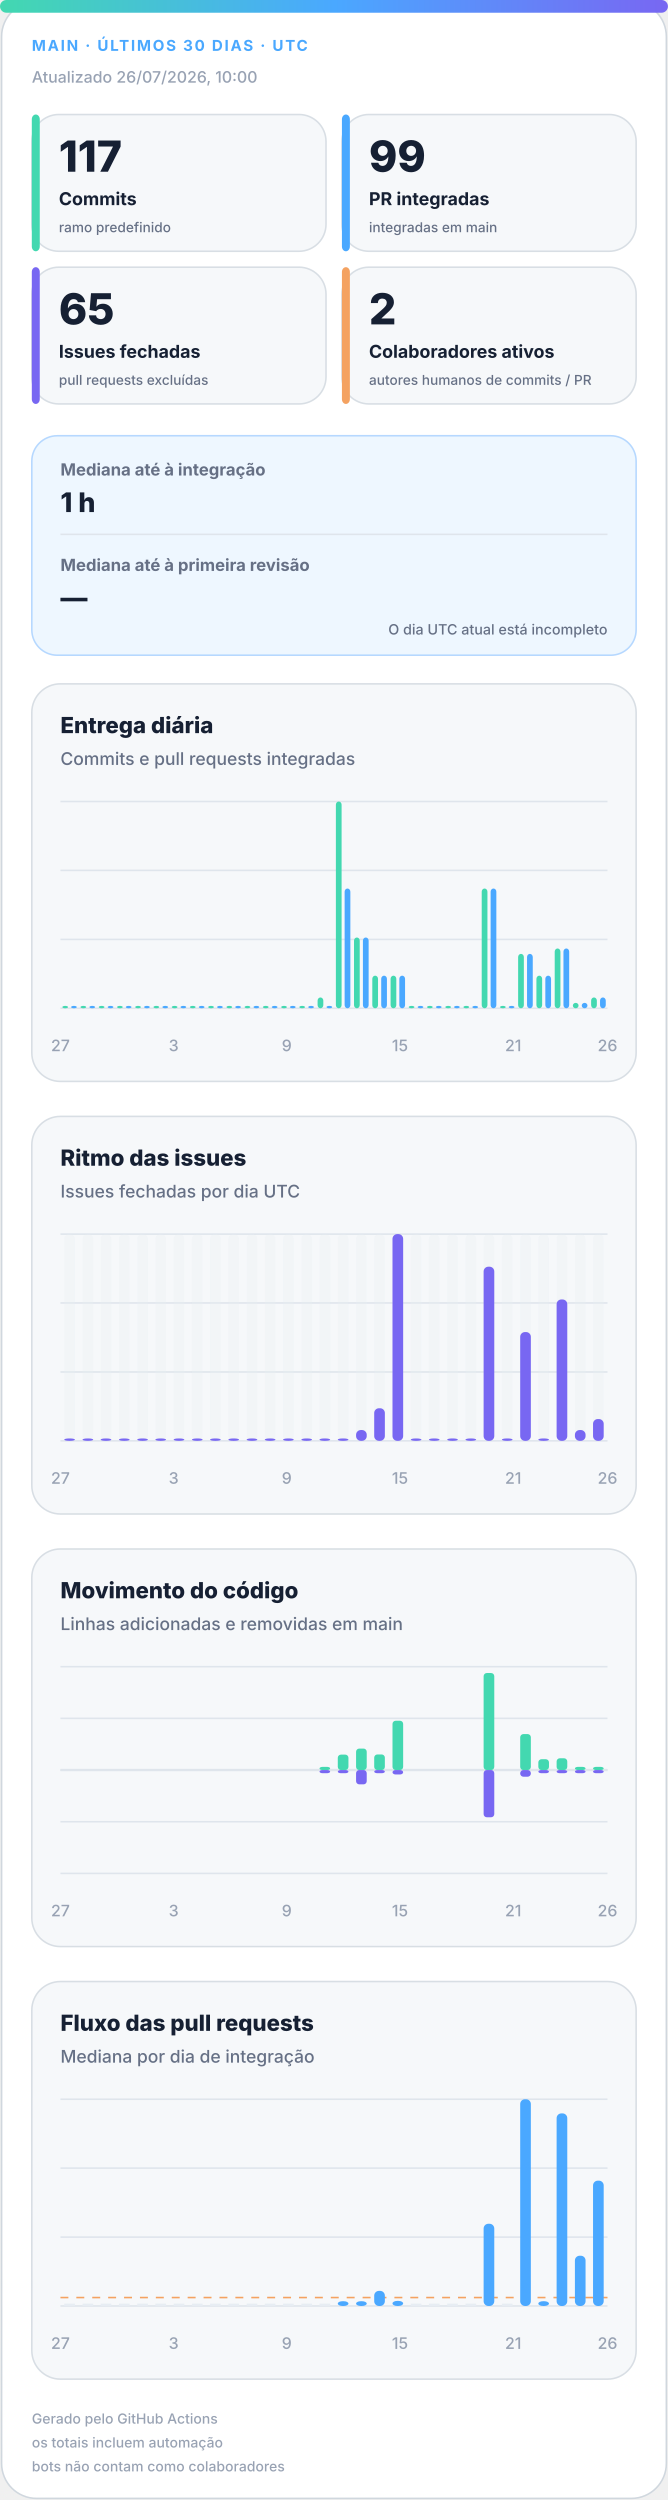
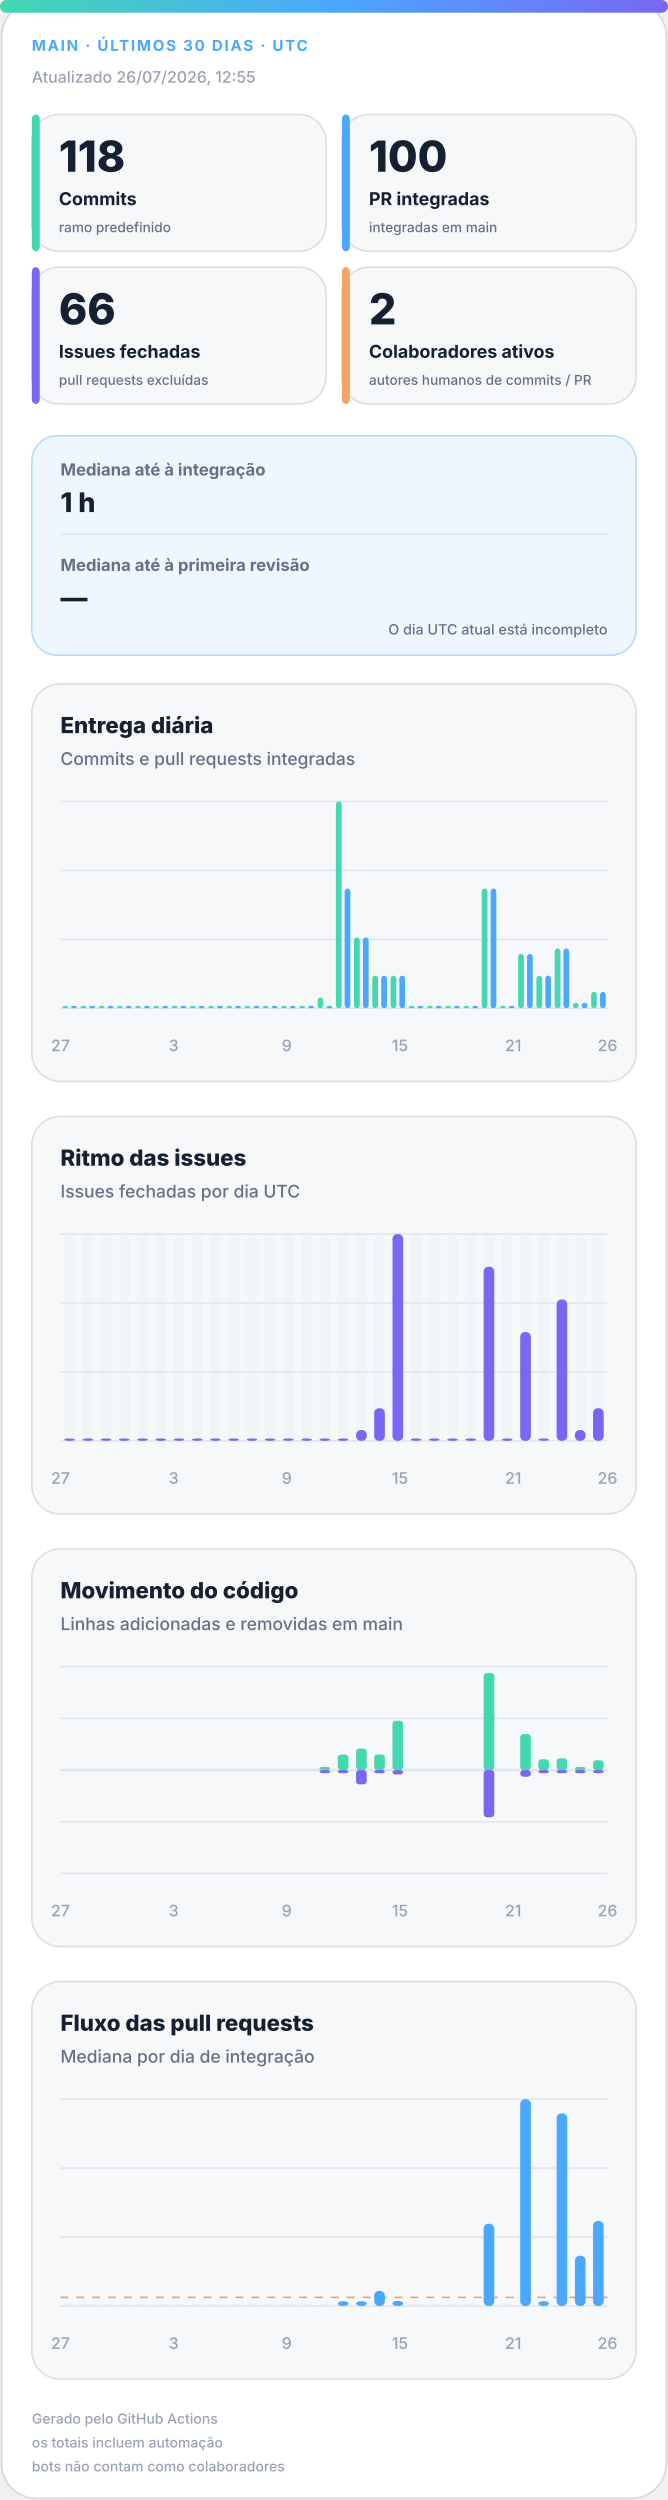
<svg xmlns="http://www.w3.org/2000/svg" width="420" height="1572" viewBox="0 0 420 1572" role="img" aria-labelledby="title desc">
  <defs>
    <linearGradient id="accent" x1="0" y1="0" x2="1" y2="0">
      <stop offset="0%" stop-color="#43d8b0" />
      <stop offset="50%" stop-color="#4aa8ff" />
      <stop offset="100%" stop-color="#7867f2" />
    </linearGradient>
    <linearGradient id="soft" x1="0" y1="0" x2="1" y2="1">
      <stop offset="0%" stop-color="#43d8b0" stop-opacity=".18" />
      <stop offset="100%" stop-color="#7867f2" stop-opacity=".12" />
    </linearGradient>
  </defs>
  <style>
.bg{fill:#fff;stroke:#d0d7de}.surface{fill:#f6f8fa;stroke:#d8dee4}.strong{fill:#eef7ff;stroke:#b6d8ff}.ink{fill:#162033}.muted{fill:#667085}.faint{fill:#98a2b3}.grid{stroke:#dfe5ec}.track{fill:#e7edf3}
.meta{font:750 11px -apple-system,BlinkMacSystemFont,"Segoe UI",sans-serif;letter-spacing:1.1px}.value{font:820 31px -apple-system,BlinkMacSystemFont,"Segoe UI",sans-serif}.label{font:720 13px -apple-system,BlinkMacSystemFont,"Segoe UI",sans-serif}.scope{font:520 10px -apple-system,BlinkMacSystemFont,"Segoe UI",sans-serif}.chart-title{font:760 14px -apple-system,BlinkMacSystemFont,"Segoe UI",sans-serif}.chart-subtitle{font:520 11px -apple-system,BlinkMacSystemFont,"Segoe UI",sans-serif}.small{font:540 10px -apple-system,BlinkMacSystemFont,"Segoe UI",sans-serif}.flow-value{font:780 17px -apple-system,BlinkMacSystemFont,"Segoe UI",sans-serif}
@media(prefers-color-scheme:dark){.bg{fill:#0d1117;stroke:#30363d}.surface{fill:#161b22;stroke:#30363d}.strong{fill:#10263a;stroke:#244d70}.ink{fill:#f0f6fc}.muted{fill:#a7b0bc}.faint{fill:#7d8590}.grid{stroke:#30363d}.track{fill:#27313d}}
</style>
  <rect class="bg" x="1" y="1" width="418" height="1570" rx="22" />
  <rect x="0" y="0" width="420" height="8" rx="4" fill="url(#accent)" />
  <text class="meta" x="20" y="32" fill="#4aa8ff" style="font-size:9.5px">MAIN · ÚLTIMOS 30 DIAS · UTC</text>
-   <text class="small faint" x="20" y="52">Atualizado 26/07/2026, 10:00</text>
+   <text class="small faint" x="20" y="52">Atualizado 26/07/2026, 12:55</text>
  <g>
    <rect class="surface" x="20" y="72" width="185" height="86" rx="17" />
    <rect x="20" y="72" width="5" height="86" rx="3" fill="#43d8b0" />
-     <text class="value ink" x="37" y="108" style="font-size:27px">117</text>
+     <text class="value ink" x="37" y="108" style="font-size:27px">118</text>
    <text class="label ink" x="37" y="129" style="font-size:11.2px">Commits</text>
    <text class="scope muted" x="37" y="146" style="font-size:8.6px">ramo predefinido</text>
  </g>
  <g>
    <rect class="surface" x="215" y="72" width="185" height="86" rx="17" />
    <rect x="215" y="72" width="5" height="86" rx="3" fill="#4aa8ff" />
-     <text class="value ink" x="232" y="108" style="font-size:27px">99</text>
+     <text class="value ink" x="232" y="108" style="font-size:27px">100</text>
    <text class="label ink" x="232" y="129" style="font-size:11.2px">PR integradas</text>
    <text class="scope muted" x="232" y="146" style="font-size:8.6px">integradas em main</text>
  </g>
  <g>
    <rect class="surface" x="20" y="168" width="185" height="86" rx="17" />
    <rect x="20" y="168" width="5" height="86" rx="3" fill="#7867f2" />
-     <text class="value ink" x="37" y="204" style="font-size:27px">65</text>
+     <text class="value ink" x="37" y="204" style="font-size:27px">66</text>
    <text class="label ink" x="37" y="225" style="font-size:11.2px">Issues fechadas</text>
    <text class="scope muted" x="37" y="242" style="font-size:8.6px">pull requests excluídas</text>
  </g>
  <g>
    <rect class="surface" x="215" y="168" width="185" height="86" rx="17" />
    <rect x="215" y="168" width="5" height="86" rx="3" fill="#f4a261" />
    <text class="value ink" x="232" y="204" style="font-size:27px">2</text>
    <text class="label ink" x="232" y="225" style="font-size:11.2px">Colaboradores ativos</text>
    <text class="scope muted" x="232" y="242" style="font-size:8.6px">autores humanos de commits / PR</text>
  </g>
  <g>
    <rect class="strong" x="20" y="274" width="380" height="138" rx="16" fill="url(#soft)" />
    <text class="label muted" x="38" y="299" style="font-size:10.5px">Mediana até à integração</text>
    <text class="flow-value ink" x="38" y="322">1 h</text>
    <line class="grid" x1="38" y1="336" x2="382" y2="336" />
    <text class="label muted" x="38" y="359" style="font-size:10.5px">Mediana até à primeira revisão</text>
    <text class="flow-value ink" x="38" y="382">—</text>
    <text class="scope muted" x="382" y="399" text-anchor="end" style="font-size:9px">O dia UTC atual está incompleto</text>
  </g>
  <g>
    <rect class="surface" x="20" y="430" width="380" height="250" rx="18" />
    <text class="chart-title ink" x="38" y="461">Entrega diária</text>
    <text class="chart-subtitle muted" x="38" y="481">Commits e pull requests integradas</text>
    <line class="grid" x1="38" y1="504.0" x2="382" y2="504.0" />
    <line class="grid" x1="38" y1="547.3" x2="382" y2="547.3" />
    <line class="grid" x1="38" y1="590.7" x2="382" y2="590.7" />
    <line class="grid" x1="38" y1="634.0" x2="382" y2="634.0" />
    <rect x="39.2" y="632.5" width="3.6" height="1.5" rx="2" fill="#43d8b0" />
    <rect x="44.7" y="632.5" width="3.6" height="1.5" rx="2" fill="#4aa8ff" />
    <rect x="50.6" y="632.5" width="3.6" height="1.5" rx="2" fill="#43d8b0" />
    <rect x="56.2" y="632.5" width="3.6" height="1.5" rx="2" fill="#4aa8ff" />
    <rect x="62.1" y="632.5" width="3.6" height="1.5" rx="2" fill="#43d8b0" />
    <rect x="67.7" y="632.5" width="3.6" height="1.5" rx="2" fill="#4aa8ff" />
    <rect x="73.6" y="632.5" width="3.6" height="1.5" rx="2" fill="#43d8b0" />
    <rect x="79.1" y="632.5" width="3.6" height="1.5" rx="2" fill="#4aa8ff" />
    <rect x="85.0" y="632.5" width="3.6" height="1.5" rx="2" fill="#43d8b0" />
    <rect x="90.6" y="632.5" width="3.6" height="1.5" rx="2" fill="#4aa8ff" />
    <rect x="96.5" y="632.5" width="3.6" height="1.5" rx="2" fill="#43d8b0" />
    <rect x="102.1" y="632.5" width="3.6" height="1.5" rx="2" fill="#4aa8ff" />
    <rect x="108.0" y="632.5" width="3.6" height="1.5" rx="2" fill="#43d8b0" />
    <rect x="113.5" y="632.5" width="3.6" height="1.5" rx="2" fill="#4aa8ff" />
    <rect x="119.4" y="632.5" width="3.6" height="1.5" rx="2" fill="#43d8b0" />
    <rect x="125.0" y="632.5" width="3.6" height="1.5" rx="2" fill="#4aa8ff" />
    <rect x="130.9" y="632.5" width="3.6" height="1.5" rx="2" fill="#43d8b0" />
    <rect x="136.5" y="632.5" width="3.6" height="1.5" rx="2" fill="#4aa8ff" />
    <rect x="142.4" y="632.5" width="3.6" height="1.5" rx="2" fill="#43d8b0" />
    <rect x="147.9" y="632.5" width="3.6" height="1.5" rx="2" fill="#4aa8ff" />
    <rect x="153.8" y="632.5" width="3.6" height="1.5" rx="2" fill="#43d8b0" />
    <rect x="159.4" y="632.5" width="3.6" height="1.5" rx="2" fill="#4aa8ff" />
    <rect x="165.3" y="632.5" width="3.6" height="1.5" rx="2" fill="#43d8b0" />
    <rect x="170.9" y="632.5" width="3.6" height="1.5" rx="2" fill="#4aa8ff" />
    <rect x="176.8" y="632.5" width="3.6" height="1.5" rx="2" fill="#43d8b0" />
    <rect x="182.3" y="632.5" width="3.6" height="1.5" rx="2" fill="#4aa8ff" />
    <rect x="188.2" y="632.5" width="3.6" height="1.5" rx="2" fill="#43d8b0" />
    <rect x="193.8" y="632.5" width="3.6" height="1.5" rx="2" fill="#4aa8ff" />
    <rect x="199.7" y="627.2" width="3.6" height="6.8" rx="2" fill="#43d8b0" />
    <rect x="205.3" y="632.5" width="3.6" height="1.5" rx="2" fill="#4aa8ff" />
    <rect x="211.2" y="504.0" width="3.6" height="130.0" rx="2" fill="#43d8b0" />
    <rect x="216.7" y="558.7" width="3.6" height="75.3" rx="2" fill="#4aa8ff" />
    <rect x="222.6" y="589.5" width="3.6" height="44.5" rx="2" fill="#43d8b0" />
    <rect x="228.2" y="589.5" width="3.6" height="44.5" rx="2" fill="#4aa8ff" />
    <rect x="234.1" y="613.5" width="3.6" height="20.5" rx="2" fill="#43d8b0" />
    <rect x="239.7" y="613.5" width="3.6" height="20.5" rx="2" fill="#4aa8ff" />
    <rect x="245.6" y="613.5" width="3.6" height="20.5" rx="2" fill="#43d8b0" />
    <rect x="251.1" y="613.5" width="3.6" height="20.5" rx="2" fill="#4aa8ff" />
    <rect x="257.0" y="632.5" width="3.6" height="1.5" rx="2" fill="#43d8b0" />
    <rect x="262.6" y="632.5" width="3.6" height="1.5" rx="2" fill="#4aa8ff" />
    <rect x="268.5" y="632.5" width="3.6" height="1.5" rx="2" fill="#43d8b0" />
    <rect x="274.1" y="632.5" width="3.6" height="1.5" rx="2" fill="#4aa8ff" />
    <rect x="280.0" y="632.5" width="3.6" height="1.5" rx="2" fill="#43d8b0" />
    <rect x="285.5" y="632.5" width="3.6" height="1.5" rx="2" fill="#4aa8ff" />
    <rect x="291.4" y="632.5" width="3.6" height="1.5" rx="2" fill="#43d8b0" />
    <rect x="297.0" y="632.5" width="3.6" height="1.5" rx="2" fill="#4aa8ff" />
    <rect x="302.9" y="558.7" width="3.6" height="75.3" rx="2" fill="#43d8b0" />
    <rect x="308.5" y="558.7" width="3.6" height="75.3" rx="2" fill="#4aa8ff" />
    <rect x="314.4" y="632.5" width="3.6" height="1.5" rx="2" fill="#43d8b0" />
    <rect x="319.9" y="632.5" width="3.6" height="1.5" rx="2" fill="#4aa8ff" />
    <rect x="325.8" y="599.8" width="3.6" height="34.2" rx="2" fill="#43d8b0" />
    <rect x="331.4" y="599.8" width="3.6" height="34.2" rx="2" fill="#4aa8ff" />
    <rect x="337.3" y="613.5" width="3.6" height="20.5" rx="2" fill="#43d8b0" />
    <rect x="342.9" y="613.5" width="3.6" height="20.5" rx="2" fill="#4aa8ff" />
    <rect x="348.8" y="596.4" width="3.6" height="37.6" rx="2" fill="#43d8b0" />
    <rect x="354.3" y="596.4" width="3.6" height="37.6" rx="2" fill="#4aa8ff" />
    <rect x="360.2" y="630.6" width="3.6" height="3.4" rx="2" fill="#43d8b0" />
    <rect x="365.8" y="630.6" width="3.6" height="3.4" rx="2" fill="#4aa8ff" />
-     <rect x="371.7" y="627.2" width="3.6" height="6.8" rx="2" fill="#43d8b0" />
-     <rect x="377.3" y="627.2" width="3.6" height="6.8" rx="2" fill="#4aa8ff" />
+     <rect x="371.7" y="623.7" width="3.6" height="10.3" rx="2" fill="#43d8b0" />
+     <rect x="377.3" y="623.7" width="3.6" height="10.3" rx="2" fill="#4aa8ff" />
    <text class="small faint" x="38.0" y="661" text-anchor="middle">27</text>
    <text class="small faint" x="109.2" y="661" text-anchor="middle">3</text>
    <text class="small faint" x="180.3" y="661" text-anchor="middle">9</text>
    <text class="small faint" x="251.5" y="661" text-anchor="middle">15</text>
    <text class="small faint" x="322.7" y="661" text-anchor="middle">21</text>
    <text class="small faint" x="382.0" y="661" text-anchor="middle">26</text>
  </g>
  <g>
    <rect class="surface" x="20" y="702" width="380" height="250" rx="18" />
    <text class="chart-title ink" x="38" y="733">Ritmo das issues</text>
    <text class="chart-subtitle muted" x="38" y="753">Issues fechadas por dia UTC</text>
    <line class="grid" x1="38" y1="776.0" x2="382" y2="776.0" />
    <line class="grid" x1="38" y1="819.3" x2="382" y2="819.3" />
    <line class="grid" x1="38" y1="862.7" x2="382" y2="862.7" />
    <line class="grid" x1="38" y1="906.0" x2="382" y2="906.0" />
    <g>
      <rect class="track" x="40.4" y="776" width="6.7" height="130" rx="3" opacity=".3" />
      <rect x="40.4" y="904.5" width="6.7" height="1.5" rx="3" fill="#7867f2" />
    </g>
    <g>
      <rect class="track" x="51.9" y="776" width="6.7" height="130" rx="3" opacity=".3" />
      <rect x="51.9" y="904.5" width="6.7" height="1.5" rx="3" fill="#7867f2" />
    </g>
    <g>
      <rect class="track" x="63.3" y="776" width="6.7" height="130" rx="3" opacity=".3" />
      <rect x="63.3" y="904.5" width="6.7" height="1.5" rx="3" fill="#7867f2" />
    </g>
    <g>
      <rect class="track" x="74.8" y="776" width="6.7" height="130" rx="3" opacity=".3" />
      <rect x="74.8" y="904.5" width="6.7" height="1.5" rx="3" fill="#7867f2" />
    </g>
    <g>
      <rect class="track" x="86.3" y="776" width="6.7" height="130" rx="3" opacity=".3" />
      <rect x="86.3" y="904.5" width="6.7" height="1.5" rx="3" fill="#7867f2" />
    </g>
    <g>
      <rect class="track" x="97.7" y="776" width="6.7" height="130" rx="3" opacity=".3" />
      <rect x="97.7" y="904.5" width="6.7" height="1.5" rx="3" fill="#7867f2" />
    </g>
    <g>
      <rect class="track" x="109.2" y="776" width="6.7" height="130" rx="3" opacity=".3" />
      <rect x="109.2" y="904.5" width="6.7" height="1.5" rx="3" fill="#7867f2" />
    </g>
    <g>
      <rect class="track" x="120.7" y="776" width="6.7" height="130" rx="3" opacity=".3" />
      <rect x="120.7" y="904.5" width="6.7" height="1.5" rx="3" fill="#7867f2" />
    </g>
    <g>
      <rect class="track" x="132.1" y="776" width="6.7" height="130" rx="3" opacity=".3" />
      <rect x="132.1" y="904.5" width="6.7" height="1.5" rx="3" fill="#7867f2" />
    </g>
    <g>
      <rect class="track" x="143.6" y="776" width="6.7" height="130" rx="3" opacity=".3" />
      <rect x="143.6" y="904.5" width="6.7" height="1.5" rx="3" fill="#7867f2" />
    </g>
    <g>
      <rect class="track" x="155.1" y="776" width="6.7" height="130" rx="3" opacity=".3" />
      <rect x="155.1" y="904.5" width="6.7" height="1.5" rx="3" fill="#7867f2" />
    </g>
    <g>
      <rect class="track" x="166.5" y="776" width="6.7" height="130" rx="3" opacity=".3" />
      <rect x="166.5" y="904.5" width="6.7" height="1.5" rx="3" fill="#7867f2" />
    </g>
    <g>
      <rect class="track" x="178.0" y="776" width="6.7" height="130" rx="3" opacity=".3" />
      <rect x="178.0" y="904.5" width="6.7" height="1.5" rx="3" fill="#7867f2" />
    </g>
    <g>
      <rect class="track" x="189.5" y="776" width="6.7" height="130" rx="3" opacity=".3" />
      <rect x="189.5" y="904.5" width="6.7" height="1.5" rx="3" fill="#7867f2" />
    </g>
    <g>
      <rect class="track" x="200.9" y="776" width="6.7" height="130" rx="3" opacity=".3" />
      <rect x="200.9" y="904.5" width="6.7" height="1.5" rx="3" fill="#7867f2" />
    </g>
    <g>
      <rect class="track" x="212.4" y="776" width="6.7" height="130" rx="3" opacity=".3" />
      <rect x="212.4" y="904.5" width="6.7" height="1.5" rx="3" fill="#7867f2" />
    </g>
    <g>
      <rect class="track" x="223.9" y="776" width="6.7" height="130" rx="3" opacity=".3" />
      <rect x="223.9" y="899.2" width="6.7" height="6.8" rx="3" fill="#7867f2" />
    </g>
    <g>
      <rect class="track" x="235.3" y="776" width="6.7" height="130" rx="3" opacity=".3" />
      <rect x="235.3" y="885.5" width="6.7" height="20.5" rx="3" fill="#7867f2" />
    </g>
    <g>
      <rect class="track" x="246.8" y="776" width="6.7" height="130" rx="3" opacity=".3" />
      <rect x="246.8" y="776.0" width="6.7" height="130.0" rx="3" fill="#7867f2" />
    </g>
    <g>
      <rect class="track" x="258.3" y="776" width="6.7" height="130" rx="3" opacity=".3" />
      <rect x="258.3" y="904.5" width="6.7" height="1.5" rx="3" fill="#7867f2" />
    </g>
    <g>
      <rect class="track" x="269.7" y="776" width="6.7" height="130" rx="3" opacity=".3" />
      <rect x="269.7" y="904.5" width="6.7" height="1.5" rx="3" fill="#7867f2" />
    </g>
    <g>
      <rect class="track" x="281.2" y="776" width="6.7" height="130" rx="3" opacity=".3" />
      <rect x="281.2" y="904.5" width="6.7" height="1.5" rx="3" fill="#7867f2" />
    </g>
    <g>
      <rect class="track" x="292.7" y="776" width="6.7" height="130" rx="3" opacity=".3" />
      <rect x="292.7" y="904.5" width="6.7" height="1.5" rx="3" fill="#7867f2" />
    </g>
    <g>
      <rect class="track" x="304.1" y="776" width="6.7" height="130" rx="3" opacity=".3" />
      <rect x="304.1" y="796.5" width="6.7" height="109.5" rx="3" fill="#7867f2" />
    </g>
    <g>
      <rect class="track" x="315.6" y="776" width="6.7" height="130" rx="3" opacity=".3" />
      <rect x="315.6" y="904.5" width="6.7" height="1.5" rx="3" fill="#7867f2" />
    </g>
    <g>
      <rect class="track" x="327.1" y="776" width="6.7" height="130" rx="3" opacity=".3" />
      <rect x="327.1" y="837.6" width="6.7" height="68.4" rx="3" fill="#7867f2" />
    </g>
    <g>
      <rect class="track" x="338.5" y="776" width="6.7" height="130" rx="3" opacity=".3" />
      <rect x="338.5" y="904.5" width="6.7" height="1.5" rx="3" fill="#7867f2" />
    </g>
    <g>
      <rect class="track" x="350.0" y="776" width="6.7" height="130" rx="3" opacity=".3" />
      <rect x="350.0" y="817.1" width="6.7" height="88.9" rx="3" fill="#7867f2" />
    </g>
    <g>
      <rect class="track" x="361.5" y="776" width="6.7" height="130" rx="3" opacity=".3" />
      <rect x="361.5" y="899.2" width="6.7" height="6.8" rx="3" fill="#7867f2" />
    </g>
    <g>
      <rect class="track" x="372.9" y="776" width="6.7" height="130" rx="3" opacity=".3" />
-       <rect x="372.9" y="892.3" width="6.7" height="13.7" rx="3" fill="#7867f2" />
+       <rect x="372.9" y="885.5" width="6.7" height="20.5" rx="3" fill="#7867f2" />
    </g>
    <text class="small faint" x="38.0" y="933" text-anchor="middle">27</text>
    <text class="small faint" x="109.2" y="933" text-anchor="middle">3</text>
    <text class="small faint" x="180.3" y="933" text-anchor="middle">9</text>
    <text class="small faint" x="251.5" y="933" text-anchor="middle">15</text>
    <text class="small faint" x="322.7" y="933" text-anchor="middle">21</text>
    <text class="small faint" x="382.0" y="933" text-anchor="middle">26</text>
  </g>
  <g>
    <rect class="surface" x="20" y="974" width="380" height="250" rx="18" />
    <text class="chart-title ink" x="38" y="1005">Movimento do código</text>
    <text class="chart-subtitle muted" x="38" y="1025">Linhas adicionadas e removidas em main</text>
    <line class="grid" x1="38" y1="1048.0" x2="382" y2="1048.0" />
    <line class="grid" x1="38" y1="1080.5" x2="382" y2="1080.5" />
    <line class="grid" x1="38" y1="1113.0" x2="382" y2="1113.0" />
    <line class="grid" x1="38" y1="1145.5" x2="382" y2="1145.5" />
    <line class="grid" x1="38" y1="1178.0" x2="382" y2="1178.0" />
    <line class="grid" x1="38" y1="1113" x2="382" y2="1113" stroke-width="1.5" />
    <rect x="40.4" y="1113.0" width="6.7" height="0.0" rx="2" fill="#43d8b0" />
    <rect x="40.4" y="1113" width="6.7" height="0.0" rx="2" fill="#7867f2" />
    <rect x="51.9" y="1113.0" width="6.7" height="0.0" rx="2" fill="#43d8b0" />
    <rect x="51.9" y="1113" width="6.7" height="0.0" rx="2" fill="#7867f2" />
    <rect x="63.3" y="1113.0" width="6.7" height="0.0" rx="2" fill="#43d8b0" />
    <rect x="63.3" y="1113" width="6.7" height="0.0" rx="2" fill="#7867f2" />
    <rect x="74.8" y="1113.0" width="6.7" height="0.0" rx="2" fill="#43d8b0" />
    <rect x="74.8" y="1113" width="6.7" height="0.0" rx="2" fill="#7867f2" />
    <rect x="86.3" y="1113.0" width="6.7" height="0.0" rx="2" fill="#43d8b0" />
    <rect x="86.3" y="1113" width="6.7" height="0.0" rx="2" fill="#7867f2" />
    <rect x="97.7" y="1113.0" width="6.7" height="0.0" rx="2" fill="#43d8b0" />
    <rect x="97.7" y="1113" width="6.7" height="0.0" rx="2" fill="#7867f2" />
    <rect x="109.2" y="1113.0" width="6.7" height="0.0" rx="2" fill="#43d8b0" />
    <rect x="109.2" y="1113" width="6.7" height="0.0" rx="2" fill="#7867f2" />
    <rect x="120.7" y="1113.0" width="6.7" height="0.0" rx="2" fill="#43d8b0" />
    <rect x="120.7" y="1113" width="6.7" height="0.0" rx="2" fill="#7867f2" />
    <rect x="132.1" y="1113.0" width="6.7" height="0.0" rx="2" fill="#43d8b0" />
    <rect x="132.1" y="1113" width="6.7" height="0.0" rx="2" fill="#7867f2" />
    <rect x="143.6" y="1113.0" width="6.7" height="0.0" rx="2" fill="#43d8b0" />
    <rect x="143.6" y="1113" width="6.7" height="0.0" rx="2" fill="#7867f2" />
    <rect x="155.1" y="1113.0" width="6.7" height="0.0" rx="2" fill="#43d8b0" />
    <rect x="155.1" y="1113" width="6.7" height="0.0" rx="2" fill="#7867f2" />
    <rect x="166.5" y="1113.0" width="6.7" height="0.0" rx="2" fill="#43d8b0" />
    <rect x="166.5" y="1113" width="6.7" height="0.0" rx="2" fill="#7867f2" />
    <rect x="178.0" y="1113.0" width="6.7" height="0.0" rx="2" fill="#43d8b0" />
    <rect x="178.0" y="1113" width="6.7" height="0.0" rx="2" fill="#7867f2" />
    <rect x="189.5" y="1113.0" width="6.7" height="0.0" rx="2" fill="#43d8b0" />
    <rect x="189.5" y="1113" width="6.7" height="0.0" rx="2" fill="#7867f2" />
    <rect x="200.9" y="1111.0" width="6.7" height="2.0" rx="2" fill="#43d8b0" />
    <rect x="200.9" y="1113" width="6.7" height="2.0" rx="2" fill="#7867f2" />
    <rect x="212.4" y="1103.3" width="6.7" height="9.7" rx="2" fill="#43d8b0" />
    <rect x="212.4" y="1113" width="6.7" height="2.0" rx="2" fill="#7867f2" />
    <rect x="223.9" y="1099.5" width="6.7" height="13.5" rx="2" fill="#43d8b0" />
    <rect x="223.9" y="1113" width="6.7" height="9.0" rx="2" fill="#7867f2" />
    <rect x="235.3" y="1103.2" width="6.7" height="9.8" rx="2" fill="#43d8b0" />
    <rect x="235.3" y="1113" width="6.7" height="2.0" rx="2" fill="#7867f2" />
    <rect x="246.8" y="1082.0" width="6.7" height="31.0" rx="2" fill="#43d8b0" />
    <rect x="246.8" y="1113" width="6.7" height="2.8" rx="2" fill="#7867f2" />
    <rect x="258.3" y="1113.0" width="6.7" height="0.0" rx="2" fill="#43d8b0" />
    <rect x="258.3" y="1113" width="6.7" height="0.0" rx="2" fill="#7867f2" />
    <rect x="269.7" y="1113.0" width="6.7" height="0.0" rx="2" fill="#43d8b0" />
    <rect x="269.7" y="1113" width="6.7" height="0.0" rx="2" fill="#7867f2" />
    <rect x="281.2" y="1113.0" width="6.7" height="0.0" rx="2" fill="#43d8b0" />
    <rect x="281.2" y="1113" width="6.7" height="0.0" rx="2" fill="#7867f2" />
    <rect x="292.7" y="1113.0" width="6.7" height="0.0" rx="2" fill="#43d8b0" />
    <rect x="292.7" y="1113" width="6.7" height="0.0" rx="2" fill="#7867f2" />
    <rect x="304.1" y="1052.0" width="6.7" height="61.0" rx="2" fill="#43d8b0" />
    <rect x="304.1" y="1113" width="6.7" height="29.7" rx="2" fill="#7867f2" />
    <rect x="315.6" y="1113.0" width="6.7" height="0.0" rx="2" fill="#43d8b0" />
    <rect x="315.6" y="1113" width="6.7" height="0.0" rx="2" fill="#7867f2" />
    <rect x="327.1" y="1090.4" width="6.7" height="22.6" rx="2" fill="#43d8b0" />
    <rect x="327.1" y="1113" width="6.7" height="4.2" rx="2" fill="#7867f2" />
    <rect x="338.5" y="1106.2" width="6.7" height="6.8" rx="2" fill="#43d8b0" />
    <rect x="338.5" y="1113" width="6.7" height="2.0" rx="2" fill="#7867f2" />
    <rect x="350.0" y="1105.6" width="6.7" height="7.4" rx="2" fill="#43d8b0" />
    <rect x="350.0" y="1113" width="6.7" height="2.0" rx="2" fill="#7867f2" />
    <rect x="361.5" y="1111.0" width="6.7" height="2.0" rx="2" fill="#43d8b0" />
    <rect x="361.5" y="1113" width="6.7" height="2.0" rx="2" fill="#7867f2" />
-     <rect x="372.9" y="1111.0" width="6.7" height="2.0" rx="2" fill="#43d8b0" />
+     <rect x="372.9" y="1106.9" width="6.7" height="6.1" rx="2" fill="#43d8b0" />
    <rect x="372.9" y="1113" width="6.7" height="2.0" rx="2" fill="#7867f2" />
    <text class="small faint" x="38.0" y="1205" text-anchor="middle">27</text>
    <text class="small faint" x="109.2" y="1205" text-anchor="middle">3</text>
    <text class="small faint" x="180.3" y="1205" text-anchor="middle">9</text>
    <text class="small faint" x="251.5" y="1205" text-anchor="middle">15</text>
    <text class="small faint" x="322.7" y="1205" text-anchor="middle">21</text>
    <text class="small faint" x="382.0" y="1205" text-anchor="middle">26</text>
  </g>
  <g>
    <rect class="surface" x="20" y="1246" width="380" height="250" rx="18" />
    <text class="chart-title ink" x="38" y="1277">Fluxo das pull requests</text>
    <text class="chart-subtitle muted" x="38" y="1297">Mediana por dia de integração</text>
    <line class="grid" x1="38" y1="1320.0" x2="382" y2="1320.0" />
    <line class="grid" x1="38" y1="1363.3" x2="382" y2="1363.3" />
    <line class="grid" x1="38" y1="1406.7" x2="382" y2="1406.7" />
    <line class="grid" x1="38" y1="1450.0" x2="382" y2="1450.0" />
-     <line x1="38" y1="1444.7" x2="382" y2="1444.7" stroke="#f4a261" stroke-dasharray="5 5" />
+     <line x1="38" y1="1444.6" x2="382" y2="1444.6" stroke="#f4a261" stroke-dasharray="5 5" />
    <rect class="track" x="40.4" y="1448.5" width="6.7" height="1.5" />
    <rect class="track" x="51.9" y="1448.5" width="6.7" height="1.5" />
    <rect class="track" x="63.3" y="1448.5" width="6.7" height="1.5" />
    <rect class="track" x="74.8" y="1448.5" width="6.7" height="1.5" />
    <rect class="track" x="86.3" y="1448.5" width="6.7" height="1.5" />
    <rect class="track" x="97.7" y="1448.5" width="6.7" height="1.5" />
    <rect class="track" x="109.2" y="1448.5" width="6.7" height="1.5" />
    <rect class="track" x="120.7" y="1448.5" width="6.7" height="1.5" />
    <rect class="track" x="132.1" y="1448.5" width="6.7" height="1.5" />
    <rect class="track" x="143.6" y="1448.5" width="6.7" height="1.5" />
    <rect class="track" x="155.1" y="1448.5" width="6.7" height="1.5" />
    <rect class="track" x="166.5" y="1448.5" width="6.7" height="1.5" />
    <rect class="track" x="178.0" y="1448.5" width="6.7" height="1.5" />
    <rect class="track" x="189.5" y="1448.5" width="6.7" height="1.5" />
    <rect class="track" x="200.9" y="1448.5" width="6.7" height="1.5" />
    <rect x="212.4" y="1447.0" width="6.7" height="3.0" rx="3" fill="#4aa8ff" />
    <rect x="223.9" y="1447.0" width="6.7" height="3.0" rx="3" fill="#4aa8ff" />
    <rect x="235.3" y="1440.5" width="6.7" height="9.5" rx="3" fill="#4aa8ff" />
    <rect x="246.8" y="1446.8" width="6.7" height="3.2" rx="3" fill="#4aa8ff" />
    <rect class="track" x="258.3" y="1448.5" width="6.7" height="1.5" />
    <rect class="track" x="269.7" y="1448.5" width="6.7" height="1.5" />
    <rect class="track" x="281.2" y="1448.5" width="6.7" height="1.5" />
    <rect class="track" x="292.7" y="1448.5" width="6.7" height="1.5" />
    <rect x="304.1" y="1398.3" width="6.7" height="51.7" rx="3" fill="#4aa8ff" />
    <rect class="track" x="315.6" y="1448.5" width="6.7" height="1.5" />
    <rect x="327.1" y="1320.0" width="6.7" height="130.0" rx="3" fill="#4aa8ff" />
    <rect x="338.5" y="1447.0" width="6.7" height="3.0" rx="3" fill="#4aa8ff" />
    <rect x="350.0" y="1328.9" width="6.7" height="121.1" rx="3" fill="#4aa8ff" />
    <rect x="361.5" y="1418.4" width="6.7" height="31.6" rx="3" fill="#4aa8ff" />
-     <rect x="372.9" y="1371.2" width="6.7" height="78.8" rx="3" fill="#4aa8ff" />
+     <rect x="372.9" y="1396.6" width="6.7" height="53.4" rx="3" fill="#4aa8ff" />
    <text class="small faint" x="38.0" y="1477" text-anchor="middle">27</text>
    <text class="small faint" x="109.2" y="1477" text-anchor="middle">3</text>
    <text class="small faint" x="180.3" y="1477" text-anchor="middle">9</text>
    <text class="small faint" x="251.5" y="1477" text-anchor="middle">15</text>
    <text class="small faint" x="322.7" y="1477" text-anchor="middle">21</text>
    <text class="small faint" x="382.0" y="1477" text-anchor="middle">26</text>
  </g>
  <text class="small faint" x="20" y="1524" style="font-size:8.8px">Gerado pelo GitHub Actions</text>
  <text class="small faint" x="20" y="1539" style="font-size:8.8px">os totais incluem automação</text>
  <text class="small faint" x="20" y="1554" style="font-size:8.8px">bots não contam como colaboradores</text>
</svg>
